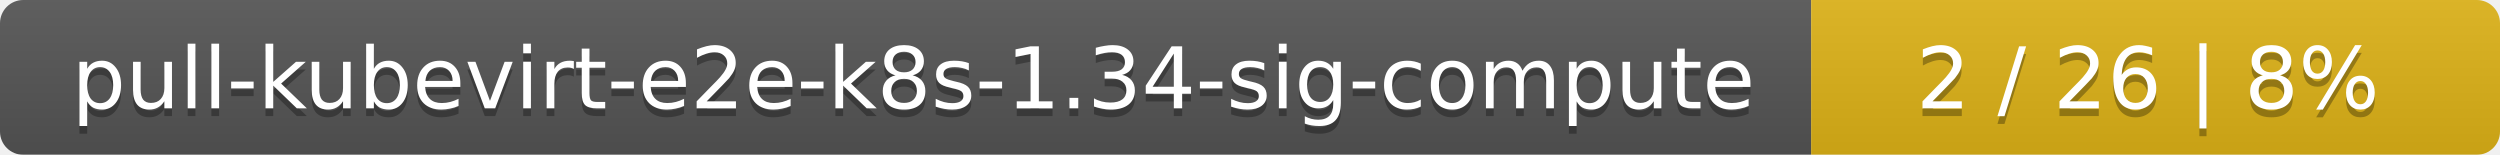
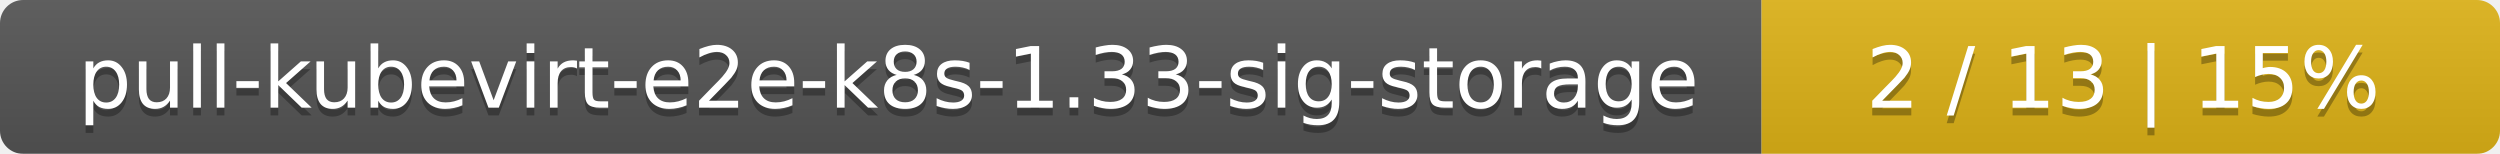
- <svg xmlns="http://www.w3.org/2000/svg" width="323" height="20">
+ <svg xmlns="http://www.w3.org/2000/svg" width="325" height="20">
  <linearGradient id="smooth" x2="0" y2="100%">
    <stop offset="0" stop-color="#bbb" stop-opacity=".1" />
    <stop offset="1" stop-opacity=".1" />
  </linearGradient>
  <mask id="round">
-     <rect width="323" height="20" rx="3" fill="#fff" />
+     <rect width="325" height="20" rx="3" fill="#fff" />
  </mask>
  <g mask="url(#round)">
-     <rect width="234" height="20" fill="#555" />
-     <rect x="234" width="89" height="20" fill="#dfb317" />
-     <rect width="323" height="20" fill="url(#smooth)" />
+     <rect width="229" height="20" fill="#555" />
+     <rect x="229" width="96" height="20" fill="#dfb317" />
+     <rect width="325" height="20" fill="url(#smooth)" />
  </g>
  <g fill="#fff" text-anchor="middle" font-family="DejaVu Sans,Verdana,Geneva,sans-serif" font-size="11">
-     <text x="118" y="15" fill="#010101" fill-opacity=".3">pull-kubevirt-e2e-k8s-1.34-sig-compute</text>
-     <text x="118" y="14">pull-kubevirt-e2e-k8s-1.34-sig-compute</text>
-     <text x="277.5" y="15" fill="#010101" fill-opacity=".3">2 / 26    |    8%</text>
-     <text x="277.5" y="14">2 / 26    |    8%</text>
+     <text x="115.5" y="15" fill="#010101" fill-opacity=".3">pull-kubevirt-e2e-k8s-1.33-sig-storage</text>
+     <text x="115.5" y="14">pull-kubevirt-e2e-k8s-1.33-sig-storage</text>
+     <text x="276" y="15" fill="#010101" fill-opacity=".3">2 / 13    |    15%</text>
+     <text x="276" y="14">2 / 13    |    15%</text>
  </g>
</svg>
